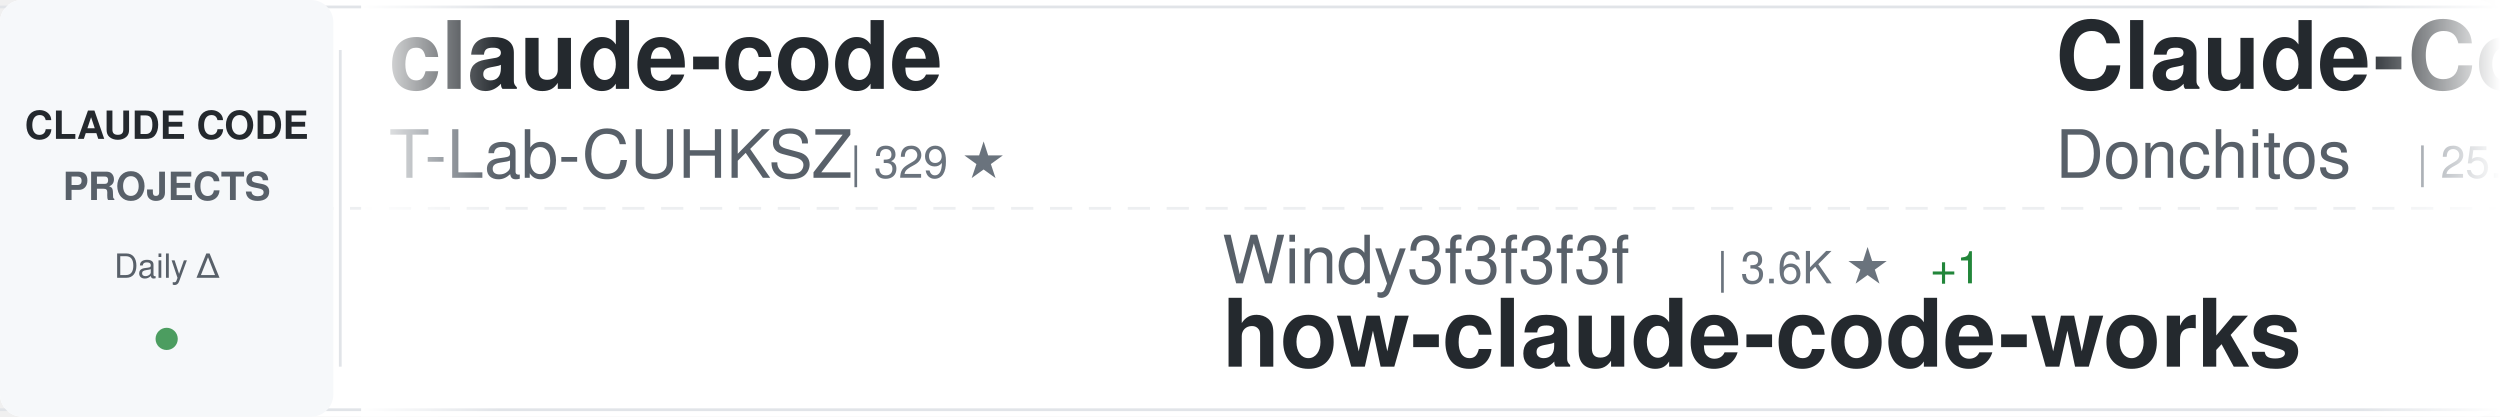
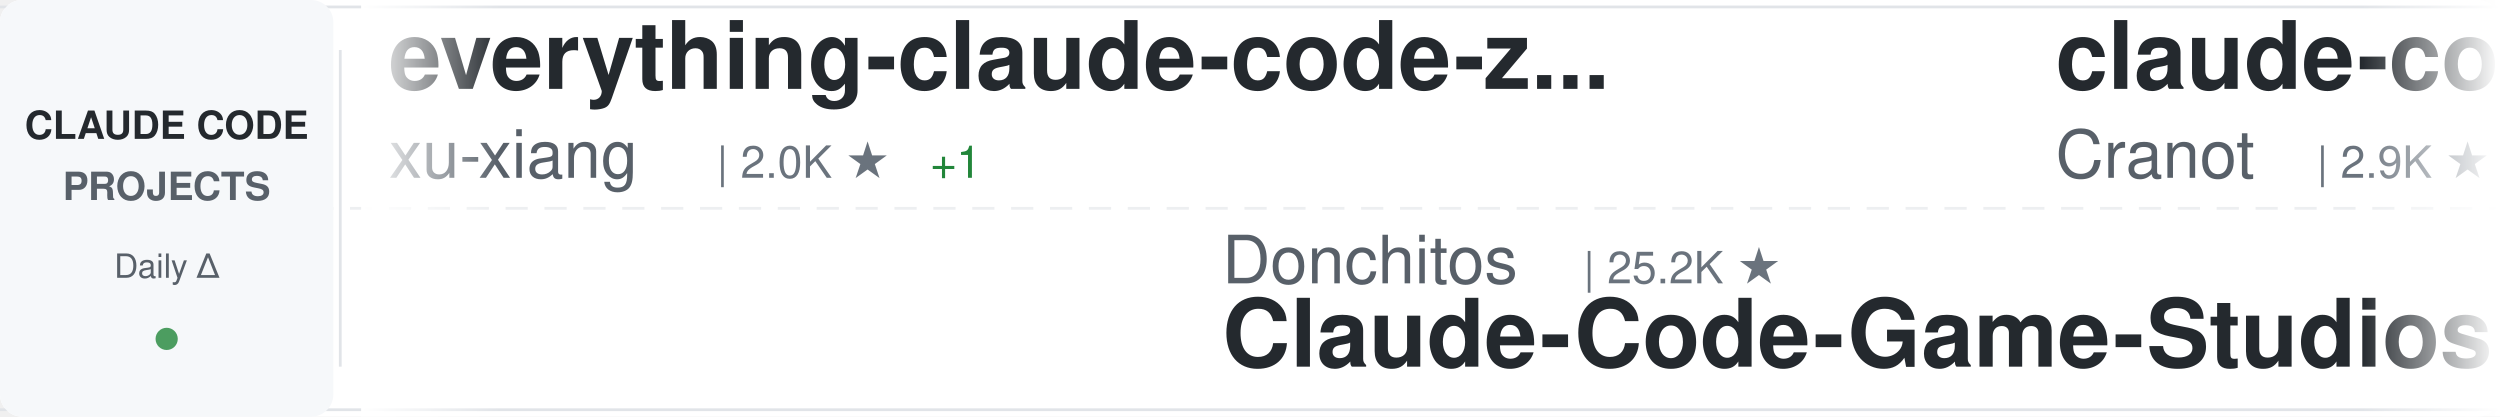
<svg xmlns="http://www.w3.org/2000/svg" width="900" height="150">
  <defs>
    <linearGradient id="awesomeLeftFade" x1="0%" y1="0%" x2="100%" y2="0%">
      <stop offset="0%" style="stop-color:#ffffff;stop-opacity:1" />
      <stop offset="100%" style="stop-color:#ffffff;stop-opacity:0" />
    </linearGradient>
    <linearGradient id="awesomeRightFade" x1="0%" y1="0%" x2="100%" y2="0%">
      <stop offset="0%" style="stop-color:#ffffff;stop-opacity:0" />
      <stop offset="100%" style="stop-color:#ffffff;stop-opacity:1" />
    </linearGradient>
  </defs>
  <rect width="900" height="150" fill="#ffffff" rx="8" />
  <rect x="0" y="2" width="900" height="1" fill="#e1e4e8" />
  <rect x="0" y="147" width="900" height="1" fill="#e1e4e8" />
  <line x1="0" y1="75" x2="900" y2="75" stroke="#e1e4e8" stroke-width="1" stroke-dasharray="8 6" opacity="0.6" />
  <rect x="0" y="0" width="120" height="150" fill="#f6f8fa" rx="8" />
  <text x="60" y="50" font-family="-apple-system, BlinkMacSystemFont, 'Segoe UI', Helvetica, Arial, sans-serif" font-size="14" font-weight="600" fill="#24292e" text-anchor="middle">CLAUDE CODE</text>
  <text x="60" y="72" font-family="-apple-system, BlinkMacSystemFont, 'Segoe UI', Helvetica, Arial, sans-serif" font-size="14" font-weight="600" fill="#586069" text-anchor="middle">PROJECTS</text>
  <text x="60" y="100" font-family="-apple-system, BlinkMacSystemFont, 'Segoe UI', Helvetica, Arial, sans-serif" font-size="12" font-weight="500" fill="#586069" text-anchor="middle">Daily Δ</text>
  <circle cx="60" cy="122" r="4" fill="#22863a" opacity="0.8" />
  <rect x="122" y="18" width="1" height="114" fill="#e1e4e8" />
  <clipPath id="awesomeTickerClip">
    <rect x="130" y="0" width="770" height="150" />
  </clipPath>
  <g clip-path="url(#awesomeTickerClip)">
    <g id="awesomeTickerItems">
      <animateTransform attributeName="transform" attributeType="XML" type="translate" from="0 0" to="-3000 0" dur="54s" repeatCount="indefinite" />
      <g transform="translate(0, 0)">
-         <text x="140" y="32" font-family="-apple-system, BlinkMacSystemFont, 'Segoe UI', Helvetica, Arial, sans-serif" font-size="34" font-weight="600" fill="#24292e">claude-code</text>
-         <text x="140" y="64" font-family="-apple-system, BlinkMacSystemFont, 'Segoe UI', Helvetica, Arial, sans-serif" font-size="24" font-weight="400" fill="#586069">T-Lab-CUHKSZ</text>
-         <text x="306" y="64" font-family="-apple-system, BlinkMacSystemFont, 'Segoe UI', Helvetica, Arial, sans-serif" font-size="16" font-weight="500" fill="#6a737d">| 329 ★</text>
+         <text x="140" y="32" font-family="-apple-system, BlinkMacSystemFont, 'Segoe UI', Helvetica, Arial, sans-serif" font-size="34" font-weight="600" fill="#24292e">everything-claude-code-z...</text>
+         <text x="140" y="64" font-family="-apple-system, BlinkMacSystemFont, 'Segoe UI', Helvetica, Arial, sans-serif" font-size="24" font-weight="400" fill="#586069">xu-xiang</text>
+         <text x="258" y="64" font-family="-apple-system, BlinkMacSystemFont, 'Segoe UI', Helvetica, Arial, sans-serif" font-size="16" font-weight="500" fill="#6a737d">| 2.0K ★</text>
+         <text x="335" y="64" font-family="-apple-system, BlinkMacSystemFont, 'Segoe UI', Helvetica, Arial, sans-serif" font-size="16" font-weight="500" fill="#22863a"> +1</text>
      </g>
      <g transform="translate(300, 0)">
-         <text x="140" y="102" font-family="-apple-system, BlinkMacSystemFont, 'Segoe UI', Helvetica, Arial, sans-serif" font-size="24" font-weight="400" fill="#586069">Windy3f3f3f3f</text>
-         <text x="318" y="102" font-family="-apple-system, BlinkMacSystemFont, 'Segoe UI', Helvetica, Arial, sans-serif" font-size="16" font-weight="500" fill="#6a737d">| 3.6K ★</text>
-         <text x="395" y="102" font-family="-apple-system, BlinkMacSystemFont, 'Segoe UI', Helvetica, Arial, sans-serif" font-size="16" font-weight="500" fill="#22863a"> +1</text>
-         <text x="140" y="132" font-family="-apple-system, BlinkMacSystemFont, 'Segoe UI', Helvetica, Arial, sans-serif" font-size="34" font-weight="600" fill="#24292e">how-claude-code-works</text>
+         <text x="140" y="102" font-family="-apple-system, BlinkMacSystemFont, 'Segoe UI', Helvetica, Arial, sans-serif" font-size="24" font-weight="400" fill="#586069">Donchitos</text>
+         <text x="270" y="102" font-family="-apple-system, BlinkMacSystemFont, 'Segoe UI', Helvetica, Arial, sans-serif" font-size="16" font-weight="500" fill="#6a737d">| 25.2K ★</text>
+         <text x="140" y="132" font-family="-apple-system, BlinkMacSystemFont, 'Segoe UI', Helvetica, Arial, sans-serif" font-size="34" font-weight="600" fill="#24292e">Claude-Code-Game-Studios</text>
      </g>
      <g transform="translate(600, 0)">
-         <text x="140" y="32" font-family="-apple-system, BlinkMacSystemFont, 'Segoe UI', Helvetica, Arial, sans-serif" font-size="34" font-weight="600" fill="#24292e">Claude-Code-Game-Studios</text>
-         <text x="140" y="64" font-family="-apple-system, BlinkMacSystemFont, 'Segoe UI', Helvetica, Arial, sans-serif" font-size="24" font-weight="400" fill="#586069">Donchitos</text>
-         <text x="270" y="64" font-family="-apple-system, BlinkMacSystemFont, 'Segoe UI', Helvetica, Arial, sans-serif" font-size="16" font-weight="500" fill="#6a737d">| 25.2K ★</text>
-         <text x="356" y="64" font-family="-apple-system, BlinkMacSystemFont, 'Segoe UI', Helvetica, Arial, sans-serif" font-size="16" font-weight="500" fill="#22863a"> +3</text>
+         <text x="140" y="32" font-family="-apple-system, BlinkMacSystemFont, 'Segoe UI', Helvetica, Arial, sans-serif" font-size="34" font-weight="600" fill="#24292e">claude-code-guide</text>
+         <text x="140" y="64" font-family="-apple-system, BlinkMacSystemFont, 'Segoe UI', Helvetica, Arial, sans-serif" font-size="24" font-weight="400" fill="#586069">Cranot</text>
+         <text x="234" y="64" font-family="-apple-system, BlinkMacSystemFont, 'Segoe UI', Helvetica, Arial, sans-serif" font-size="16" font-weight="500" fill="#6a737d">| 2.9K ★</text>
      </g>
      <g transform="translate(900, 0)">
-         <text x="140" y="102" font-family="-apple-system, BlinkMacSystemFont, 'Segoe UI', Helvetica, Arial, sans-serif" font-size="24" font-weight="400" fill="#586069">jarmuine</text>
-         <text x="258" y="102" font-family="-apple-system, BlinkMacSystemFont, 'Segoe UI', Helvetica, Arial, sans-serif" font-size="16" font-weight="500" fill="#6a737d">| 2.3K ★</text>
+         <text x="140" y="102" font-family="-apple-system, BlinkMacSystemFont, 'Segoe UI', Helvetica, Arial, sans-serif" font-size="24" font-weight="400" fill="#586069">techjarves</text>
+         <text x="282" y="102" font-family="-apple-system, BlinkMacSystemFont, 'Segoe UI', Helvetica, Arial, sans-serif" font-size="16" font-weight="500" fill="#6a737d">| 1.5K ★</text>
+         <text x="359" y="102" font-family="-apple-system, BlinkMacSystemFont, 'Segoe UI', Helvetica, Arial, sans-serif" font-size="16" font-weight="500" fill="#22863a"> +2</text>
+         <text x="140" y="132" font-family="-apple-system, BlinkMacSystemFont, 'Segoe UI', Helvetica, Arial, sans-serif" font-size="34" font-weight="600" fill="#24292e">ClaudeCode-Portable</text>
+       </g>
+       <g transform="translate(1200, 0)">
+         <text x="140" y="32" font-family="-apple-system, BlinkMacSystemFont, 'Segoe UI', Helvetica, Arial, sans-serif" font-size="34" font-weight="600" fill="#24292e">claude-code</text>
+         <text x="140" y="64" font-family="-apple-system, BlinkMacSystemFont, 'Segoe UI', Helvetica, Arial, sans-serif" font-size="24" font-weight="400" fill="#586069">anthropics</text>
+         <text x="282" y="64" font-family="-apple-system, BlinkMacSystemFont, 'Segoe UI', Helvetica, Arial, sans-serif" font-size="16" font-weight="500" fill="#6a737d">| 146.2K ★</text>
+         <text x="377" y="64" font-family="-apple-system, BlinkMacSystemFont, 'Segoe UI', Helvetica, Arial, sans-serif" font-size="16" font-weight="500" fill="#22863a"> +93</text>
+       </g>
+       <g transform="translate(1500, 0)">
+         <text x="140" y="102" font-family="-apple-system, BlinkMacSystemFont, 'Segoe UI', Helvetica, Arial, sans-serif" font-size="24" font-weight="400" fill="#586069">zstmfhy</text>
+         <text x="246" y="102" font-family="-apple-system, BlinkMacSystemFont, 'Segoe UI', Helvetica, Arial, sans-serif" font-size="16" font-weight="500" fill="#6a737d">| 189 ★</text>
+         <text x="140" y="132" font-family="-apple-system, BlinkMacSystemFont, 'Segoe UI', Helvetica, Arial, sans-serif" font-size="34" font-weight="600" fill="#24292e">Claude-code</text>
+       </g>
+       <g transform="translate(1800, 0)">
+         <text x="140" y="32" font-family="-apple-system, BlinkMacSystemFont, 'Segoe UI', Helvetica, Arial, sans-serif" font-size="34" font-weight="600" fill="#24292e">Claude-code</text>
+         <text x="140" y="64" font-family="-apple-system, BlinkMacSystemFont, 'Segoe UI', Helvetica, Arial, sans-serif" font-size="24" font-weight="400" fill="#586069">fazxes</text>
+         <text x="234" y="64" font-family="-apple-system, BlinkMacSystemFont, 'Segoe UI', Helvetica, Arial, sans-serif" font-size="16" font-weight="500" fill="#6a737d">| 241 ★</text>
+       </g>
+       <g transform="translate(2100, 0)">
+         <text x="140" y="102" font-family="-apple-system, BlinkMacSystemFont, 'Segoe UI', Helvetica, Arial, sans-serif" font-size="24" font-weight="400" fill="#586069">Yuyz0112</text>
+         <text x="258" y="102" font-family="-apple-system, BlinkMacSystemFont, 'Segoe UI', Helvetica, Arial, sans-serif" font-size="16" font-weight="500" fill="#6a737d">| 2.4K ★</text>
+         <text x="140" y="132" font-family="-apple-system, BlinkMacSystemFont, 'Segoe UI', Helvetica, Arial, sans-serif" font-size="34" font-weight="600" fill="#24292e">claude-code-reverse</text>
+       </g>
+       <g transform="translate(2400, 0)">
+         <text x="140" y="32" font-family="-apple-system, BlinkMacSystemFont, 'Segoe UI', Helvetica, Arial, sans-serif" font-size="34" font-weight="600" fill="#24292e">claude-code</text>
+         <text x="140" y="64" font-family="-apple-system, BlinkMacSystemFont, 'Segoe UI', Helvetica, Arial, sans-serif" font-size="24" font-weight="400" fill="#586069">RishabhK103</text>
+         <text x="294" y="64" font-family="-apple-system, BlinkMacSystemFont, 'Segoe UI', Helvetica, Arial, sans-serif" font-size="16" font-weight="500" fill="#6a737d">| 105 ★</text>
+       </g>
+       <g transform="translate(2700, 0)">
+         <text x="140" y="102" font-family="-apple-system, BlinkMacSystemFont, 'Segoe UI', Helvetica, Arial, sans-serif" font-size="24" font-weight="400" fill="#586069">Onewon</text>
+         <text x="234" y="102" font-family="-apple-system, BlinkMacSystemFont, 'Segoe UI', Helvetica, Arial, sans-serif" font-size="16" font-weight="500" fill="#6a737d">| 182 ★</text>
        <text x="140" y="132" font-family="-apple-system, BlinkMacSystemFont, 'Segoe UI', Helvetica, Arial, sans-serif" font-size="34" font-weight="600" fill="#24292e">claude-code</text>
      </g>
-       <g transform="translate(1200, 0)">
-         <text x="140" y="32" font-family="-apple-system, BlinkMacSystemFont, 'Segoe UI', Helvetica, Arial, sans-serif" font-size="34" font-weight="600" fill="#24292e">Claude-Code</text>
-         <text x="140" y="64" font-family="-apple-system, BlinkMacSystemFont, 'Segoe UI', Helvetica, Arial, sans-serif" font-size="24" font-weight="400" fill="#586069">pengchengneo</text>
-         <text x="306" y="64" font-family="-apple-system, BlinkMacSystemFont, 'Segoe UI', Helvetica, Arial, sans-serif" font-size="16" font-weight="500" fill="#6a737d">| 1.8K ★</text>
-       </g>
-       <g transform="translate(1500, 0)">
-         <text x="140" y="102" font-family="-apple-system, BlinkMacSystemFont, 'Segoe UI', Helvetica, Arial, sans-serif" font-size="24" font-weight="400" fill="#586069">Maciek-roboblog</text>
-         <text x="342" y="102" font-family="-apple-system, BlinkMacSystemFont, 'Segoe UI', Helvetica, Arial, sans-serif" font-size="16" font-weight="500" fill="#6a737d">| 8.7K ★</text>
-         <text x="419" y="102" font-family="-apple-system, BlinkMacSystemFont, 'Segoe UI', Helvetica, Arial, sans-serif" font-size="16" font-weight="500" fill="#cb2431"> -2</text>
-         <text x="140" y="132" font-family="-apple-system, BlinkMacSystemFont, 'Segoe UI', Helvetica, Arial, sans-serif" font-size="34" font-weight="600" fill="#24292e">Claude-Code-Usage-Monito...</text>
-       </g>
-       <g transform="translate(1800, 0)">
-         <text x="140" y="32" font-family="-apple-system, BlinkMacSystemFont, 'Segoe UI', Helvetica, Arial, sans-serif" font-size="34" font-weight="600" fill="#24292e">andrej-karpathy-skills</text>
-         <text x="140" y="64" font-family="-apple-system, BlinkMacSystemFont, 'Segoe UI', Helvetica, Arial, sans-serif" font-size="24" font-weight="400" fill="#586069">multica-ai</text>
-         <text x="282" y="64" font-family="-apple-system, BlinkMacSystemFont, 'Segoe UI', Helvetica, Arial, sans-serif" font-size="16" font-weight="500" fill="#6a737d">| 213.9K ★</text>
-         <text x="377" y="64" font-family="-apple-system, BlinkMacSystemFont, 'Segoe UI', Helvetica, Arial, sans-serif" font-size="16" font-weight="500" fill="#22863a"> +68</text>
-       </g>
-       <g transform="translate(2100, 0)">
-         <text x="140" y="102" font-family="-apple-system, BlinkMacSystemFont, 'Segoe UI', Helvetica, Arial, sans-serif" font-size="24" font-weight="400" fill="#586069">RishabhK103</text>
-         <text x="294" y="102" font-family="-apple-system, BlinkMacSystemFont, 'Segoe UI', Helvetica, Arial, sans-serif" font-size="16" font-weight="500" fill="#6a737d">| 105 ★</text>
-         <text x="140" y="132" font-family="-apple-system, BlinkMacSystemFont, 'Segoe UI', Helvetica, Arial, sans-serif" font-size="34" font-weight="600" fill="#24292e">claude-code</text>
-       </g>
-       <g transform="translate(2400, 0)">
-         <text x="140" y="32" font-family="-apple-system, BlinkMacSystemFont, 'Segoe UI', Helvetica, Arial, sans-serif" font-size="34" font-weight="600" fill="#24292e">claude-code-guide</text>
-         <text x="140" y="64" font-family="-apple-system, BlinkMacSystemFont, 'Segoe UI', Helvetica, Arial, sans-serif" font-size="24" font-weight="400" fill="#586069">zebbern</text>
-         <text x="246" y="64" font-family="-apple-system, BlinkMacSystemFont, 'Segoe UI', Helvetica, Arial, sans-serif" font-size="16" font-weight="500" fill="#6a737d">| 4.6K ★</text>
-         <text x="323" y="64" font-family="-apple-system, BlinkMacSystemFont, 'Segoe UI', Helvetica, Arial, sans-serif" font-size="16" font-weight="500" fill="#cb2431"> -1</text>
-       </g>
-       <g transform="translate(2700, 0)">
-         <text x="140" y="102" font-family="-apple-system, BlinkMacSystemFont, 'Segoe UI', Helvetica, Arial, sans-serif" font-size="24" font-weight="400" fill="#586069">chauncygu</text>
-         <text x="270" y="102" font-family="-apple-system, BlinkMacSystemFont, 'Segoe UI', Helvetica, Arial, sans-serif" font-size="16" font-weight="500" fill="#6a737d">| 2.8K ★</text>
-         <text x="140" y="132" font-family="-apple-system, BlinkMacSystemFont, 'Segoe UI', Helvetica, Arial, sans-serif" font-size="34" font-weight="600" fill="#24292e">collection-claude-code-s...</text>
-       </g>
      <g transform="translate(3000, 0)">
-         <text x="140" y="32" font-family="-apple-system, BlinkMacSystemFont, 'Segoe UI', Helvetica, Arial, sans-serif" font-size="34" font-weight="600" fill="#24292e">claude-code</text>
-         <text x="140" y="64" font-family="-apple-system, BlinkMacSystemFont, 'Segoe UI', Helvetica, Arial, sans-serif" font-size="24" font-weight="400" fill="#586069">T-Lab-CUHKSZ</text>
-         <text x="306" y="64" font-family="-apple-system, BlinkMacSystemFont, 'Segoe UI', Helvetica, Arial, sans-serif" font-size="16" font-weight="500" fill="#6a737d">| 329 ★</text>
+         <text x="140" y="32" font-family="-apple-system, BlinkMacSystemFont, 'Segoe UI', Helvetica, Arial, sans-serif" font-size="34" font-weight="600" fill="#24292e">everything-claude-code-z...</text>
+         <text x="140" y="64" font-family="-apple-system, BlinkMacSystemFont, 'Segoe UI', Helvetica, Arial, sans-serif" font-size="24" font-weight="400" fill="#586069">xu-xiang</text>
+         <text x="258" y="64" font-family="-apple-system, BlinkMacSystemFont, 'Segoe UI', Helvetica, Arial, sans-serif" font-size="16" font-weight="500" fill="#6a737d">| 2.0K ★</text>
+         <text x="335" y="64" font-family="-apple-system, BlinkMacSystemFont, 'Segoe UI', Helvetica, Arial, sans-serif" font-size="16" font-weight="500" fill="#22863a"> +1</text>
      </g>
      <g transform="translate(3300, 0)">
-         <text x="140" y="102" font-family="-apple-system, BlinkMacSystemFont, 'Segoe UI', Helvetica, Arial, sans-serif" font-size="24" font-weight="400" fill="#586069">Windy3f3f3f3f</text>
-         <text x="318" y="102" font-family="-apple-system, BlinkMacSystemFont, 'Segoe UI', Helvetica, Arial, sans-serif" font-size="16" font-weight="500" fill="#6a737d">| 3.6K ★</text>
-         <text x="395" y="102" font-family="-apple-system, BlinkMacSystemFont, 'Segoe UI', Helvetica, Arial, sans-serif" font-size="16" font-weight="500" fill="#22863a"> +1</text>
-         <text x="140" y="132" font-family="-apple-system, BlinkMacSystemFont, 'Segoe UI', Helvetica, Arial, sans-serif" font-size="34" font-weight="600" fill="#24292e">how-claude-code-works</text>
+         <text x="140" y="102" font-family="-apple-system, BlinkMacSystemFont, 'Segoe UI', Helvetica, Arial, sans-serif" font-size="24" font-weight="400" fill="#586069">Donchitos</text>
+         <text x="270" y="102" font-family="-apple-system, BlinkMacSystemFont, 'Segoe UI', Helvetica, Arial, sans-serif" font-size="16" font-weight="500" fill="#6a737d">| 25.2K ★</text>
+         <text x="140" y="132" font-family="-apple-system, BlinkMacSystemFont, 'Segoe UI', Helvetica, Arial, sans-serif" font-size="34" font-weight="600" fill="#24292e">Claude-Code-Game-Studios</text>
      </g>
      <g transform="translate(3600, 0)">
-         <text x="140" y="32" font-family="-apple-system, BlinkMacSystemFont, 'Segoe UI', Helvetica, Arial, sans-serif" font-size="34" font-weight="600" fill="#24292e">Claude-Code-Game-Studios</text>
-         <text x="140" y="64" font-family="-apple-system, BlinkMacSystemFont, 'Segoe UI', Helvetica, Arial, sans-serif" font-size="24" font-weight="400" fill="#586069">Donchitos</text>
-         <text x="270" y="64" font-family="-apple-system, BlinkMacSystemFont, 'Segoe UI', Helvetica, Arial, sans-serif" font-size="16" font-weight="500" fill="#6a737d">| 25.2K ★</text>
-         <text x="356" y="64" font-family="-apple-system, BlinkMacSystemFont, 'Segoe UI', Helvetica, Arial, sans-serif" font-size="16" font-weight="500" fill="#22863a"> +3</text>
+         <text x="140" y="32" font-family="-apple-system, BlinkMacSystemFont, 'Segoe UI', Helvetica, Arial, sans-serif" font-size="34" font-weight="600" fill="#24292e">claude-code-guide</text>
+         <text x="140" y="64" font-family="-apple-system, BlinkMacSystemFont, 'Segoe UI', Helvetica, Arial, sans-serif" font-size="24" font-weight="400" fill="#586069">Cranot</text>
+         <text x="234" y="64" font-family="-apple-system, BlinkMacSystemFont, 'Segoe UI', Helvetica, Arial, sans-serif" font-size="16" font-weight="500" fill="#6a737d">| 2.9K ★</text>
      </g>
      <g transform="translate(3900, 0)">
-         <text x="140" y="102" font-family="-apple-system, BlinkMacSystemFont, 'Segoe UI', Helvetica, Arial, sans-serif" font-size="24" font-weight="400" fill="#586069">jarmuine</text>
-         <text x="258" y="102" font-family="-apple-system, BlinkMacSystemFont, 'Segoe UI', Helvetica, Arial, sans-serif" font-size="16" font-weight="500" fill="#6a737d">| 2.3K ★</text>
-         <text x="140" y="132" font-family="-apple-system, BlinkMacSystemFont, 'Segoe UI', Helvetica, Arial, sans-serif" font-size="34" font-weight="600" fill="#24292e">claude-code</text>
+         <text x="140" y="102" font-family="-apple-system, BlinkMacSystemFont, 'Segoe UI', Helvetica, Arial, sans-serif" font-size="24" font-weight="400" fill="#586069">techjarves</text>
+         <text x="282" y="102" font-family="-apple-system, BlinkMacSystemFont, 'Segoe UI', Helvetica, Arial, sans-serif" font-size="16" font-weight="500" fill="#6a737d">| 1.5K ★</text>
+         <text x="359" y="102" font-family="-apple-system, BlinkMacSystemFont, 'Segoe UI', Helvetica, Arial, sans-serif" font-size="16" font-weight="500" fill="#22863a"> +2</text>
+         <text x="140" y="132" font-family="-apple-system, BlinkMacSystemFont, 'Segoe UI', Helvetica, Arial, sans-serif" font-size="34" font-weight="600" fill="#24292e">ClaudeCode-Portable</text>
      </g>
    </g>
  </g>
  <rect x="130" y="0" width="50" height="150" fill="url(#awesomeLeftFade)" />
  <rect x="850" y="0" width="50" height="150" fill="url(#awesomeRightFade)" />
</svg>
